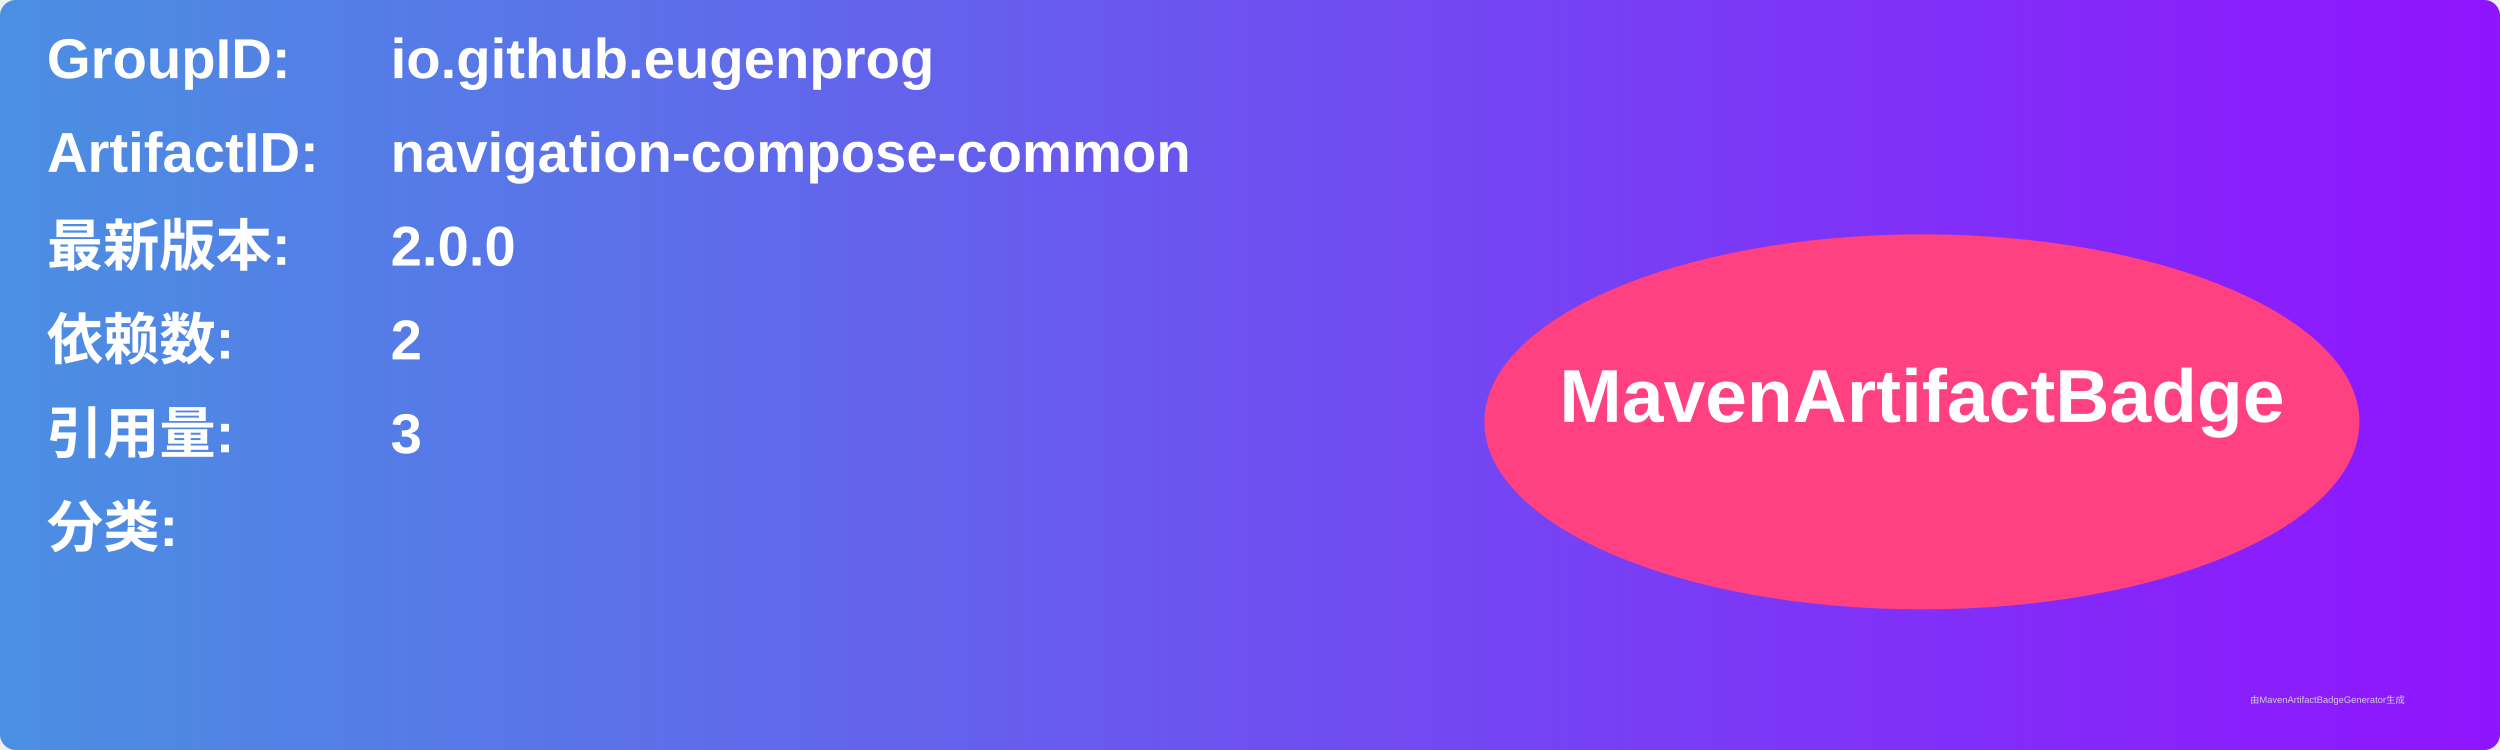
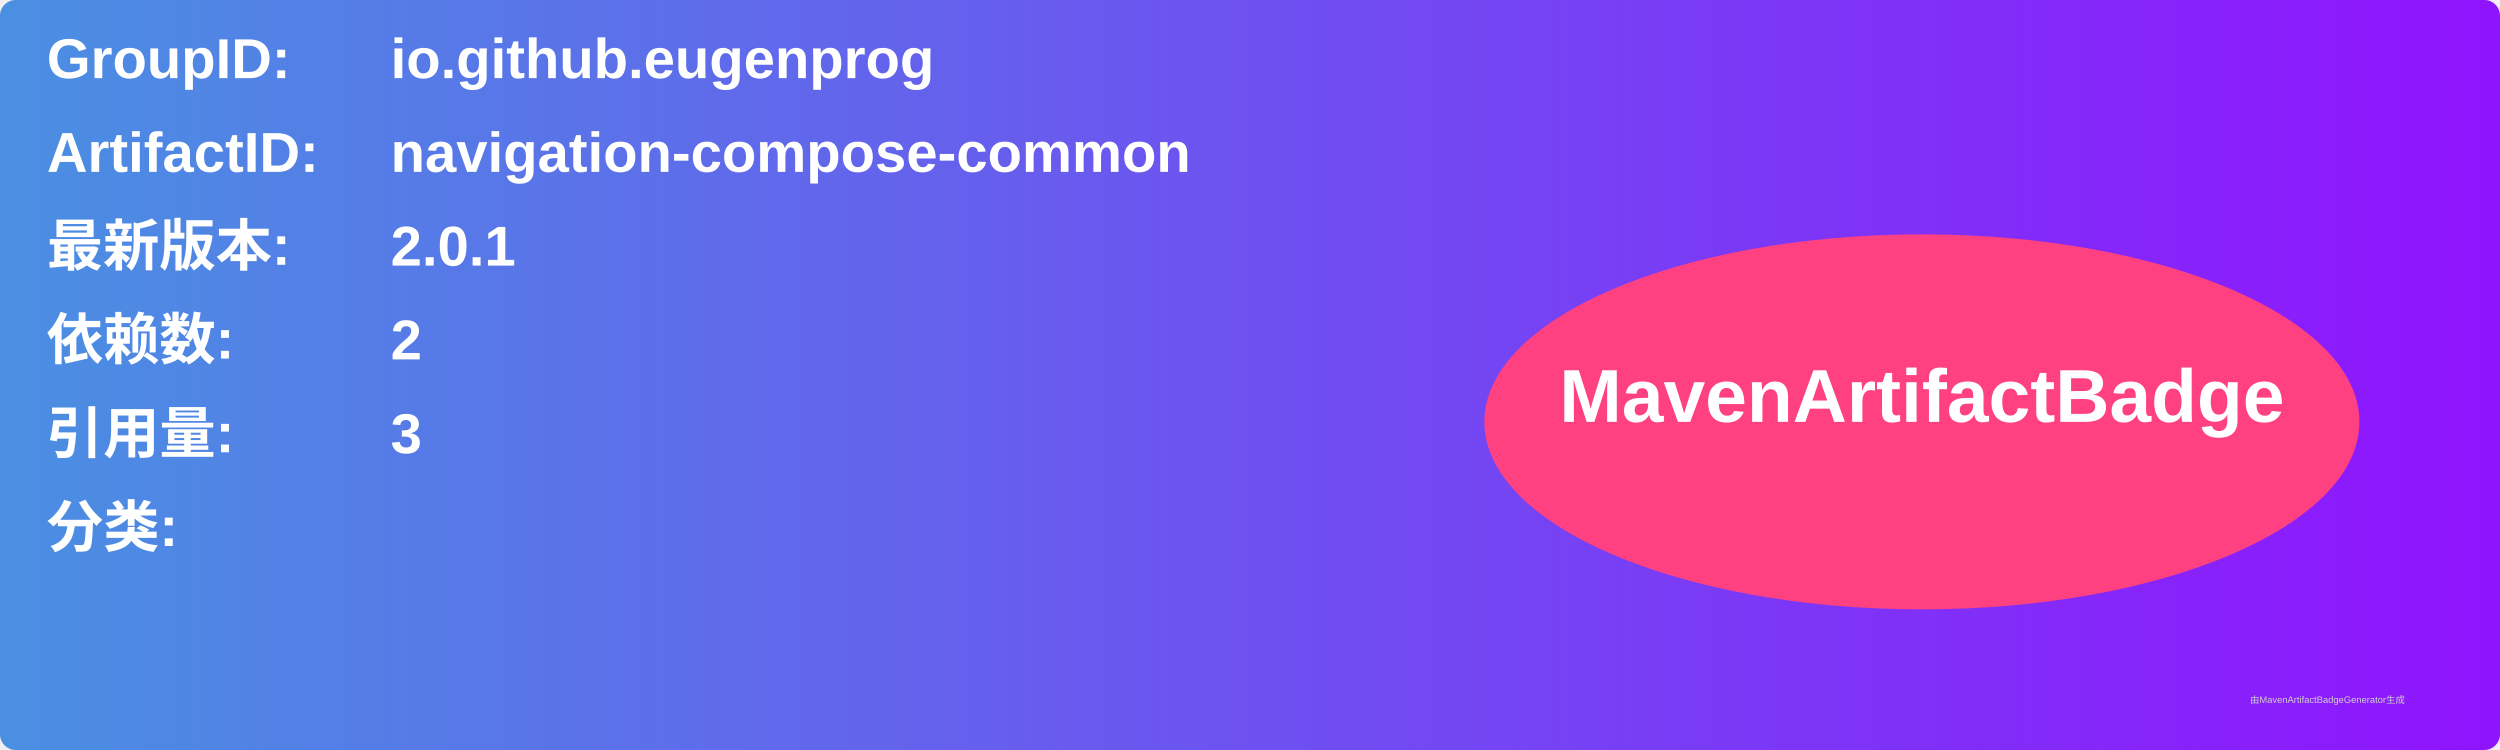
<svg xmlns="http://www.w3.org/2000/svg" width="800" height="240" viewBox="0 0 800 240">
  <linearGradient id="grad" x1="0%" y1="0%" x2="100%" y2="0%">
    <stop offset="0%" stop-color="#4a90e2" />
    <stop offset="100%" stop-color="#9013fe" />
  </linearGradient>
  <rect width="100%" height="100%" rx="5" ry="5" fill="url(#grad)" />
  <g transform="translate(15, 15)">
    <text x="0" y="10" font-family="Arial" font-size="18" fill="white" font-weight="bold" width="260">GroupID:</text>
    <text x="110" y="10" font-family="Arial" font-size="18" fill="white" font-weight="bold" width="460">io.github.eugenprog</text>
    <text x="0" y="40" font-family="Arial" font-size="18" fill="white" font-weight="bold" width="260">ArtifactID:</text>
    <text x="110" y="40" font-family="Arial" font-size="18" fill="white" font-weight="bold" width="460">navigation-compose-common</text>
    <text x="0" y="70" font-family="Arial" font-size="18" fill="white" font-weight="bold">最新版本:</text>
    <text x="110" y="70" font-family="Arial" font-size="18" fill="white" font-weight="bold">
-       <tspan font-weight="bold">2.0.0</tspan>
+       <tspan font-weight="bold">2.0.1</tspan>
    </text>
    <text x="0" y="100" font-family="Arial" font-size="18" fill="white" font-weight="bold">依赖数: </text>
    <text x="110" y="100" font-family="Arial" font-size="18" fill="white">
      <tspan font-weight="bold">2</tspan>
    </text>
    <text x="0" y="130" font-family="Arial" font-size="18" fill="white" font-weight="bold">引用量: </text>
    <text x="110" y="130" font-family="Arial" font-size="18" fill="white">
      <tspan font-weight="bold">3</tspan>
    </text>
    <text x="0" y="160" font-family="Arial" font-size="18" fill="white" font-weight="bold">分类:</text>
    <text x="10" y="190" font-family="Arial" font-size="10" fill="white">
      <tspan font-weight="bold" />
    </text>
    <ellipse cx="600" cy="120" rx="140" ry="60" fill="#ff4081" />
    <text x="600" y="120" text-anchor="middle" font-family="Arial" font-size="24" fill="white" font-weight="bold">MavenArtifactBadge</text>
  </g>
  <text x="720" y="225" font-family="Arial" font-size="3" fill="#d0d0d0">由MavenArtifactBadgeGenerator生成</text>
</svg>
